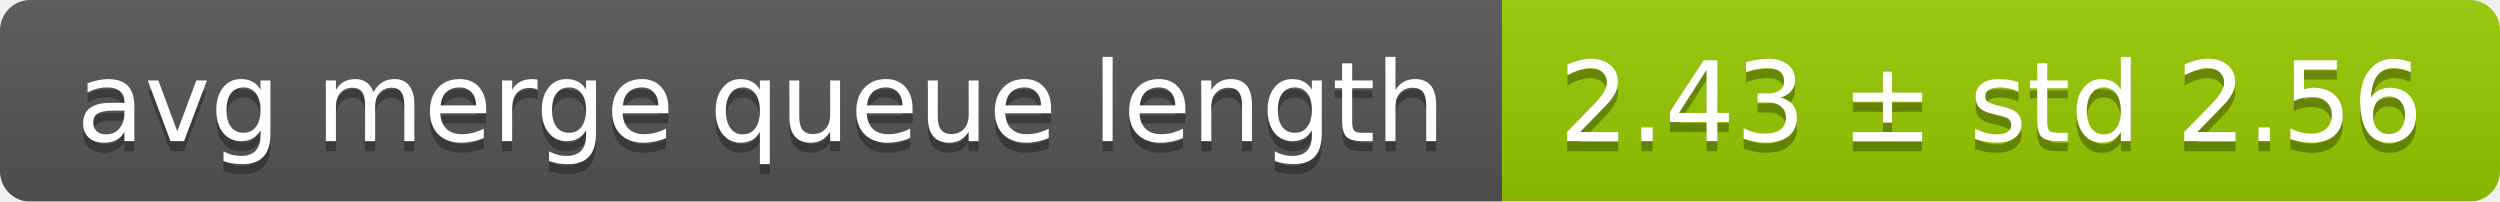
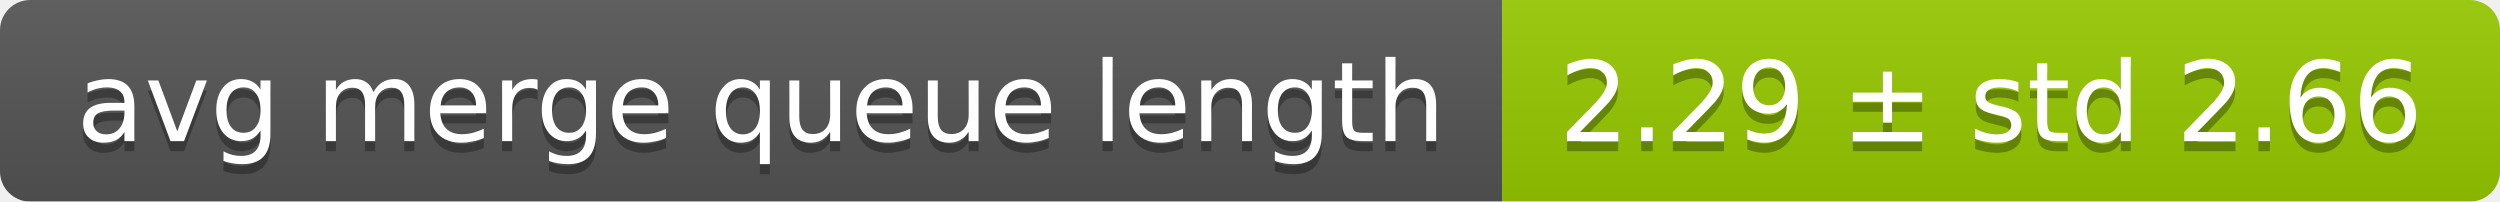
<svg xmlns="http://www.w3.org/2000/svg" width="248" height="20">
  <linearGradient id="smooth" x2="0" y2="100%">
    <stop offset="0" stop-color="#bbb" stop-opacity=".1" />
    <stop offset="1" stop-opacity=".1" />
  </linearGradient>
  <mask id="round">
    <rect width="248" height="20" rx="3" fill="#fff" />
  </mask>
  <g mask="url(#round)">
    <rect width="149" height="20" fill="#555" />
    <rect x="149" width="99" height="20" fill="#97ca00" />
    <rect width="248" height="20" fill="url(#smooth)" />
  </g>
  <g fill="#fff" text-anchor="middle" font-family="DejaVu Sans,Verdana,Geneva,sans-serif" font-size="11">
    <text x="75.5" y="15" fill="#010101" fill-opacity=".3">avg merge queue length</text>
    <text x="75.5" y="14">avg merge queue length</text>
-     <text x="197.5" y="15" fill="#010101" fill-opacity=".3">2.43 ± std 2.56</text>
-     <text x="197.5" y="14">2.43 ± std 2.56</text>
+     <text x="197.5" y="15" fill="#010101" fill-opacity=".3">2.29 ± std 2.66</text>
+     <text x="197.5" y="14">2.29 ± std 2.66</text>
  </g>
</svg>
